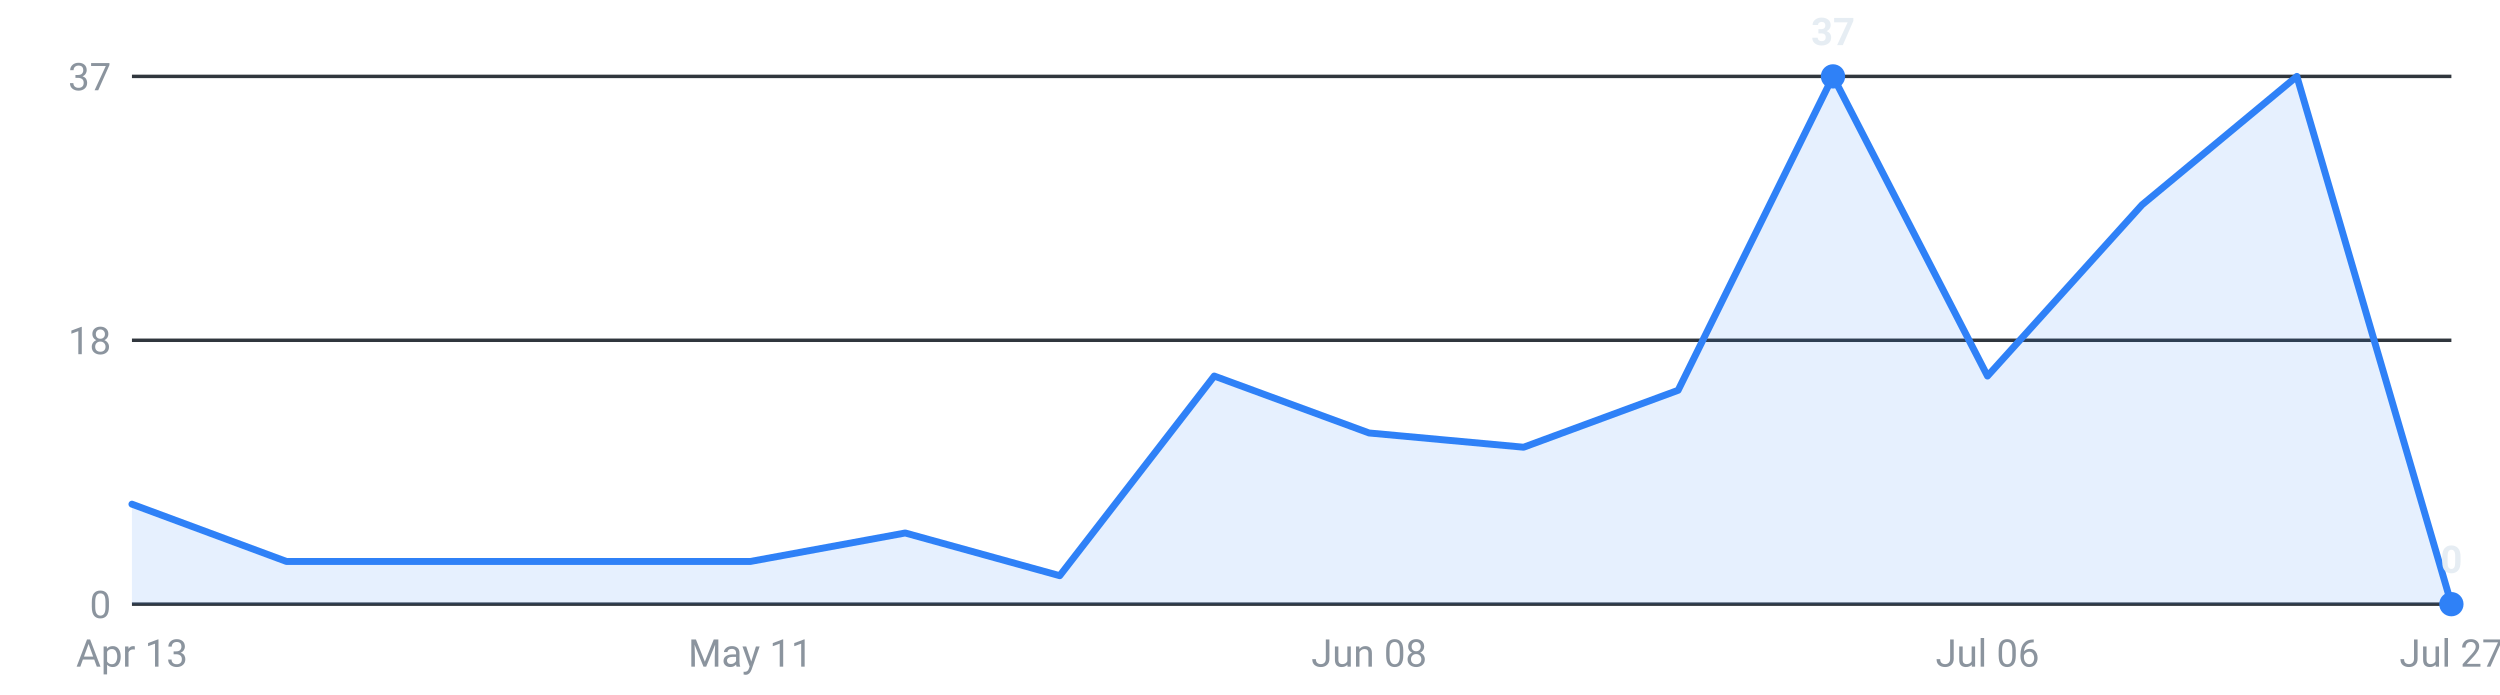
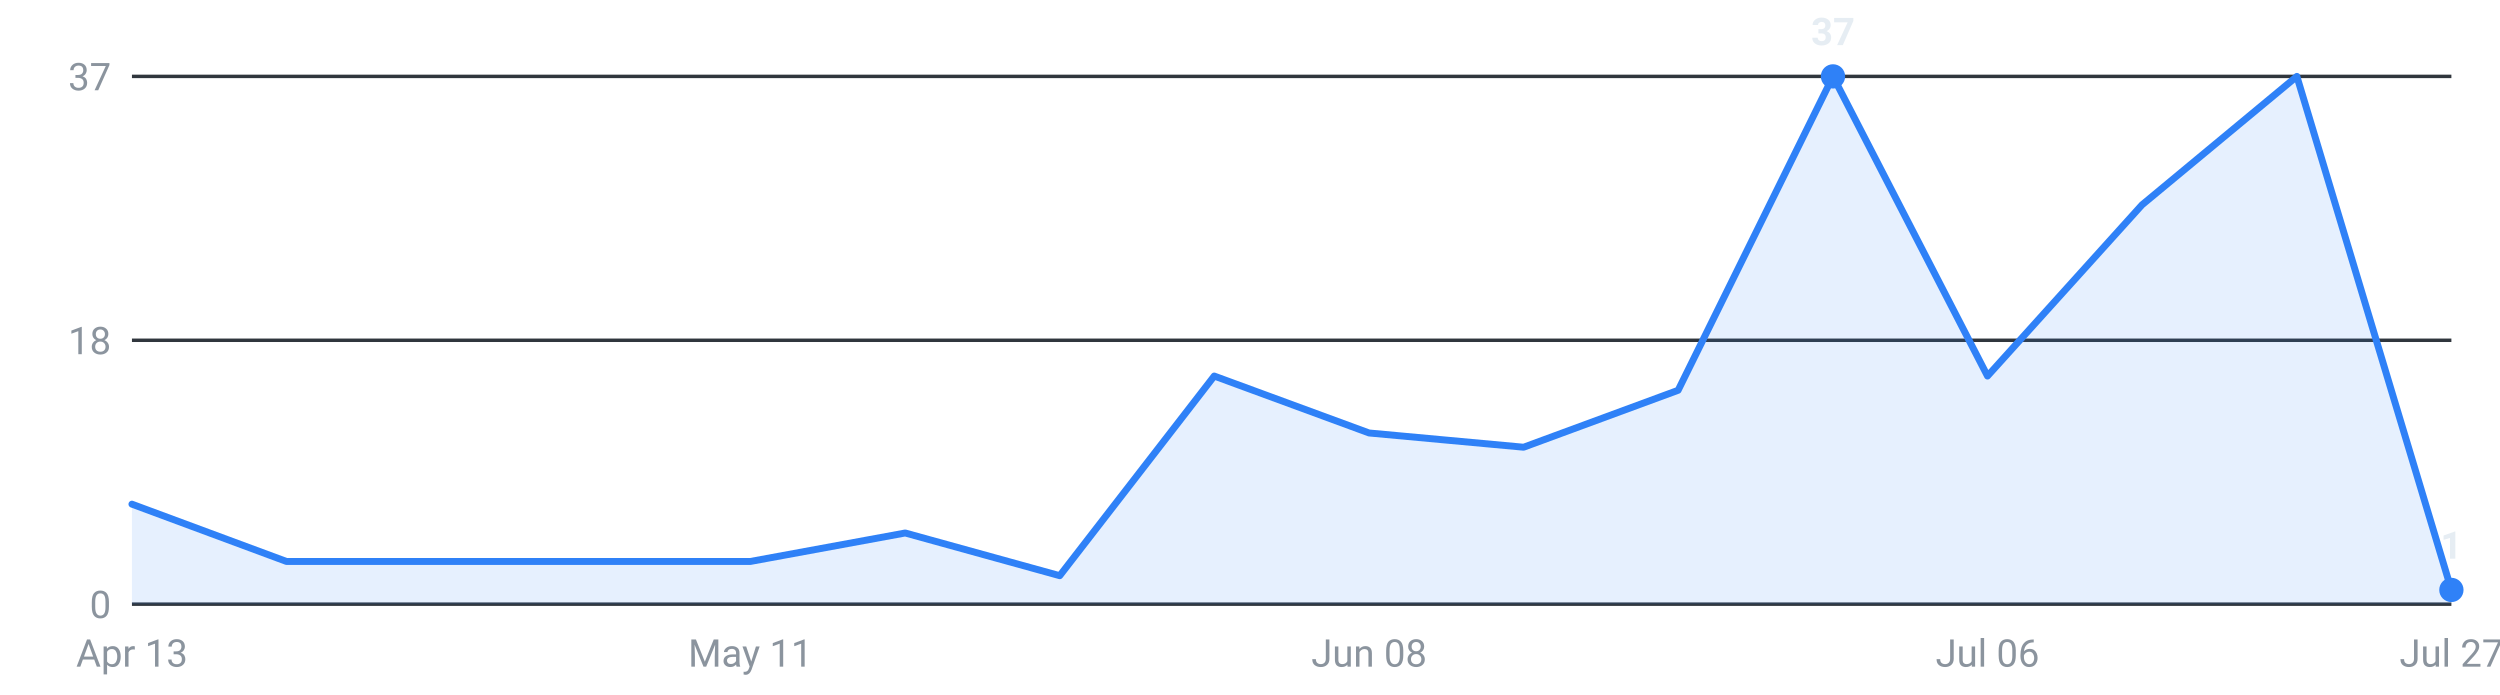
<svg xmlns="http://www.w3.org/2000/svg" viewBox="0 0 720 200" width="720" height="200" role="img" aria-label="Internships posted per week, last 16 weeks">
  <g font-family="-apple-system,Segoe UI,Roboto,sans-serif" font-size="11">
    <line x1="38" y1="174.0" x2="706" y2="174.0" stroke="#30363d" stroke-width="1" />
    <text x="32" y="178.0" text-anchor="end" fill="#8b949e">0</text>
    <line x1="38" y1="98.0" x2="706" y2="98.0" stroke="#30363d" stroke-width="1" />
    <text x="32" y="102.0" text-anchor="end" fill="#8b949e">18</text>
    <line x1="38" y1="22.0" x2="706" y2="22.0" stroke="#30363d" stroke-width="1" />
    <text x="32" y="26.0" text-anchor="end" fill="#8b949e">37</text>
-     <path d="M38.0,174 L38.0,145.2 L82.5,161.7 L127.1,161.7 L171.6,161.7 L216.1,161.7 L260.7,153.5 L305.2,165.8 L349.7,108.3 L394.3,124.7 L438.8,128.8 L483.3,112.4 L527.9,22.0 L572.4,108.3 L616.9,59.0 L661.5,22.0 L706.0,174.0 L706.0,174 Z" fill="#2f81f7" fill-opacity="0.12" />
-     <polyline points="38.0,145.2 82.5,161.7 127.1,161.7 171.6,161.7 216.1,161.7 260.7,153.5 305.2,165.8 349.7,108.3 394.3,124.7 438.8,128.8 483.3,112.4 527.9,22.0 572.4,108.3 616.9,59.0 661.5,22.0 706.0,174.0" fill="none" stroke="#2f81f7" stroke-width="2" stroke-linejoin="round" stroke-linecap="round" />
+     <path d="M38.0,174 L38.0,145.2 L82.5,161.7 L127.1,161.7 L171.6,161.7 L216.1,161.7 L260.7,153.5 L305.2,165.8 L349.7,108.3 L394.3,124.7 L438.8,128.8 L483.3,112.4 L527.9,22.0 L572.4,108.3 L616.9,59.0 L661.5,22.0 L706.0,169.9 L706.0,174 Z" fill="#2f81f7" fill-opacity="0.12" />
+     <polyline points="38.0,145.2 82.5,161.7 127.1,161.7 171.6,161.7 216.1,161.7 260.7,153.5 305.2,165.8 349.7,108.3 394.3,124.7 438.8,128.8 483.3,112.4 527.9,22.0 572.4,108.3 616.9,59.0 661.5,22.0 706.0,169.9" fill="none" stroke="#2f81f7" stroke-width="2" stroke-linejoin="round" stroke-linecap="round" />
    <circle cx="527.9" cy="22.0" r="3.5" fill="#2f81f7" />
    <text x="527.9" y="13.0" text-anchor="middle" fill="#e6edf3" font-weight="600">37</text>
-     <circle cx="706.0" cy="174.0" r="3.5" fill="#2f81f7" />
-     <text x="706.0" y="165.0" text-anchor="middle" fill="#e6edf3" font-weight="600">0</text>
+     <circle cx="706.0" cy="169.9" r="3.5" fill="#2f81f7" />
+     <text x="706.0" y="160.9" text-anchor="middle" fill="#e6edf3" font-weight="600">1</text>
    <text x="38.0" y="192" text-anchor="middle" fill="#8b949e">Apr 13</text>
    <text x="216.1" y="192" text-anchor="middle" fill="#8b949e">May 11</text>
    <text x="394.3" y="192" text-anchor="middle" fill="#8b949e">Jun 08</text>
    <text x="572.4" y="192" text-anchor="middle" fill="#8b949e">Jul 06</text>
    <text x="706.0" y="192" text-anchor="middle" fill="#8b949e">Jul 27</text>
  </g>
</svg>
